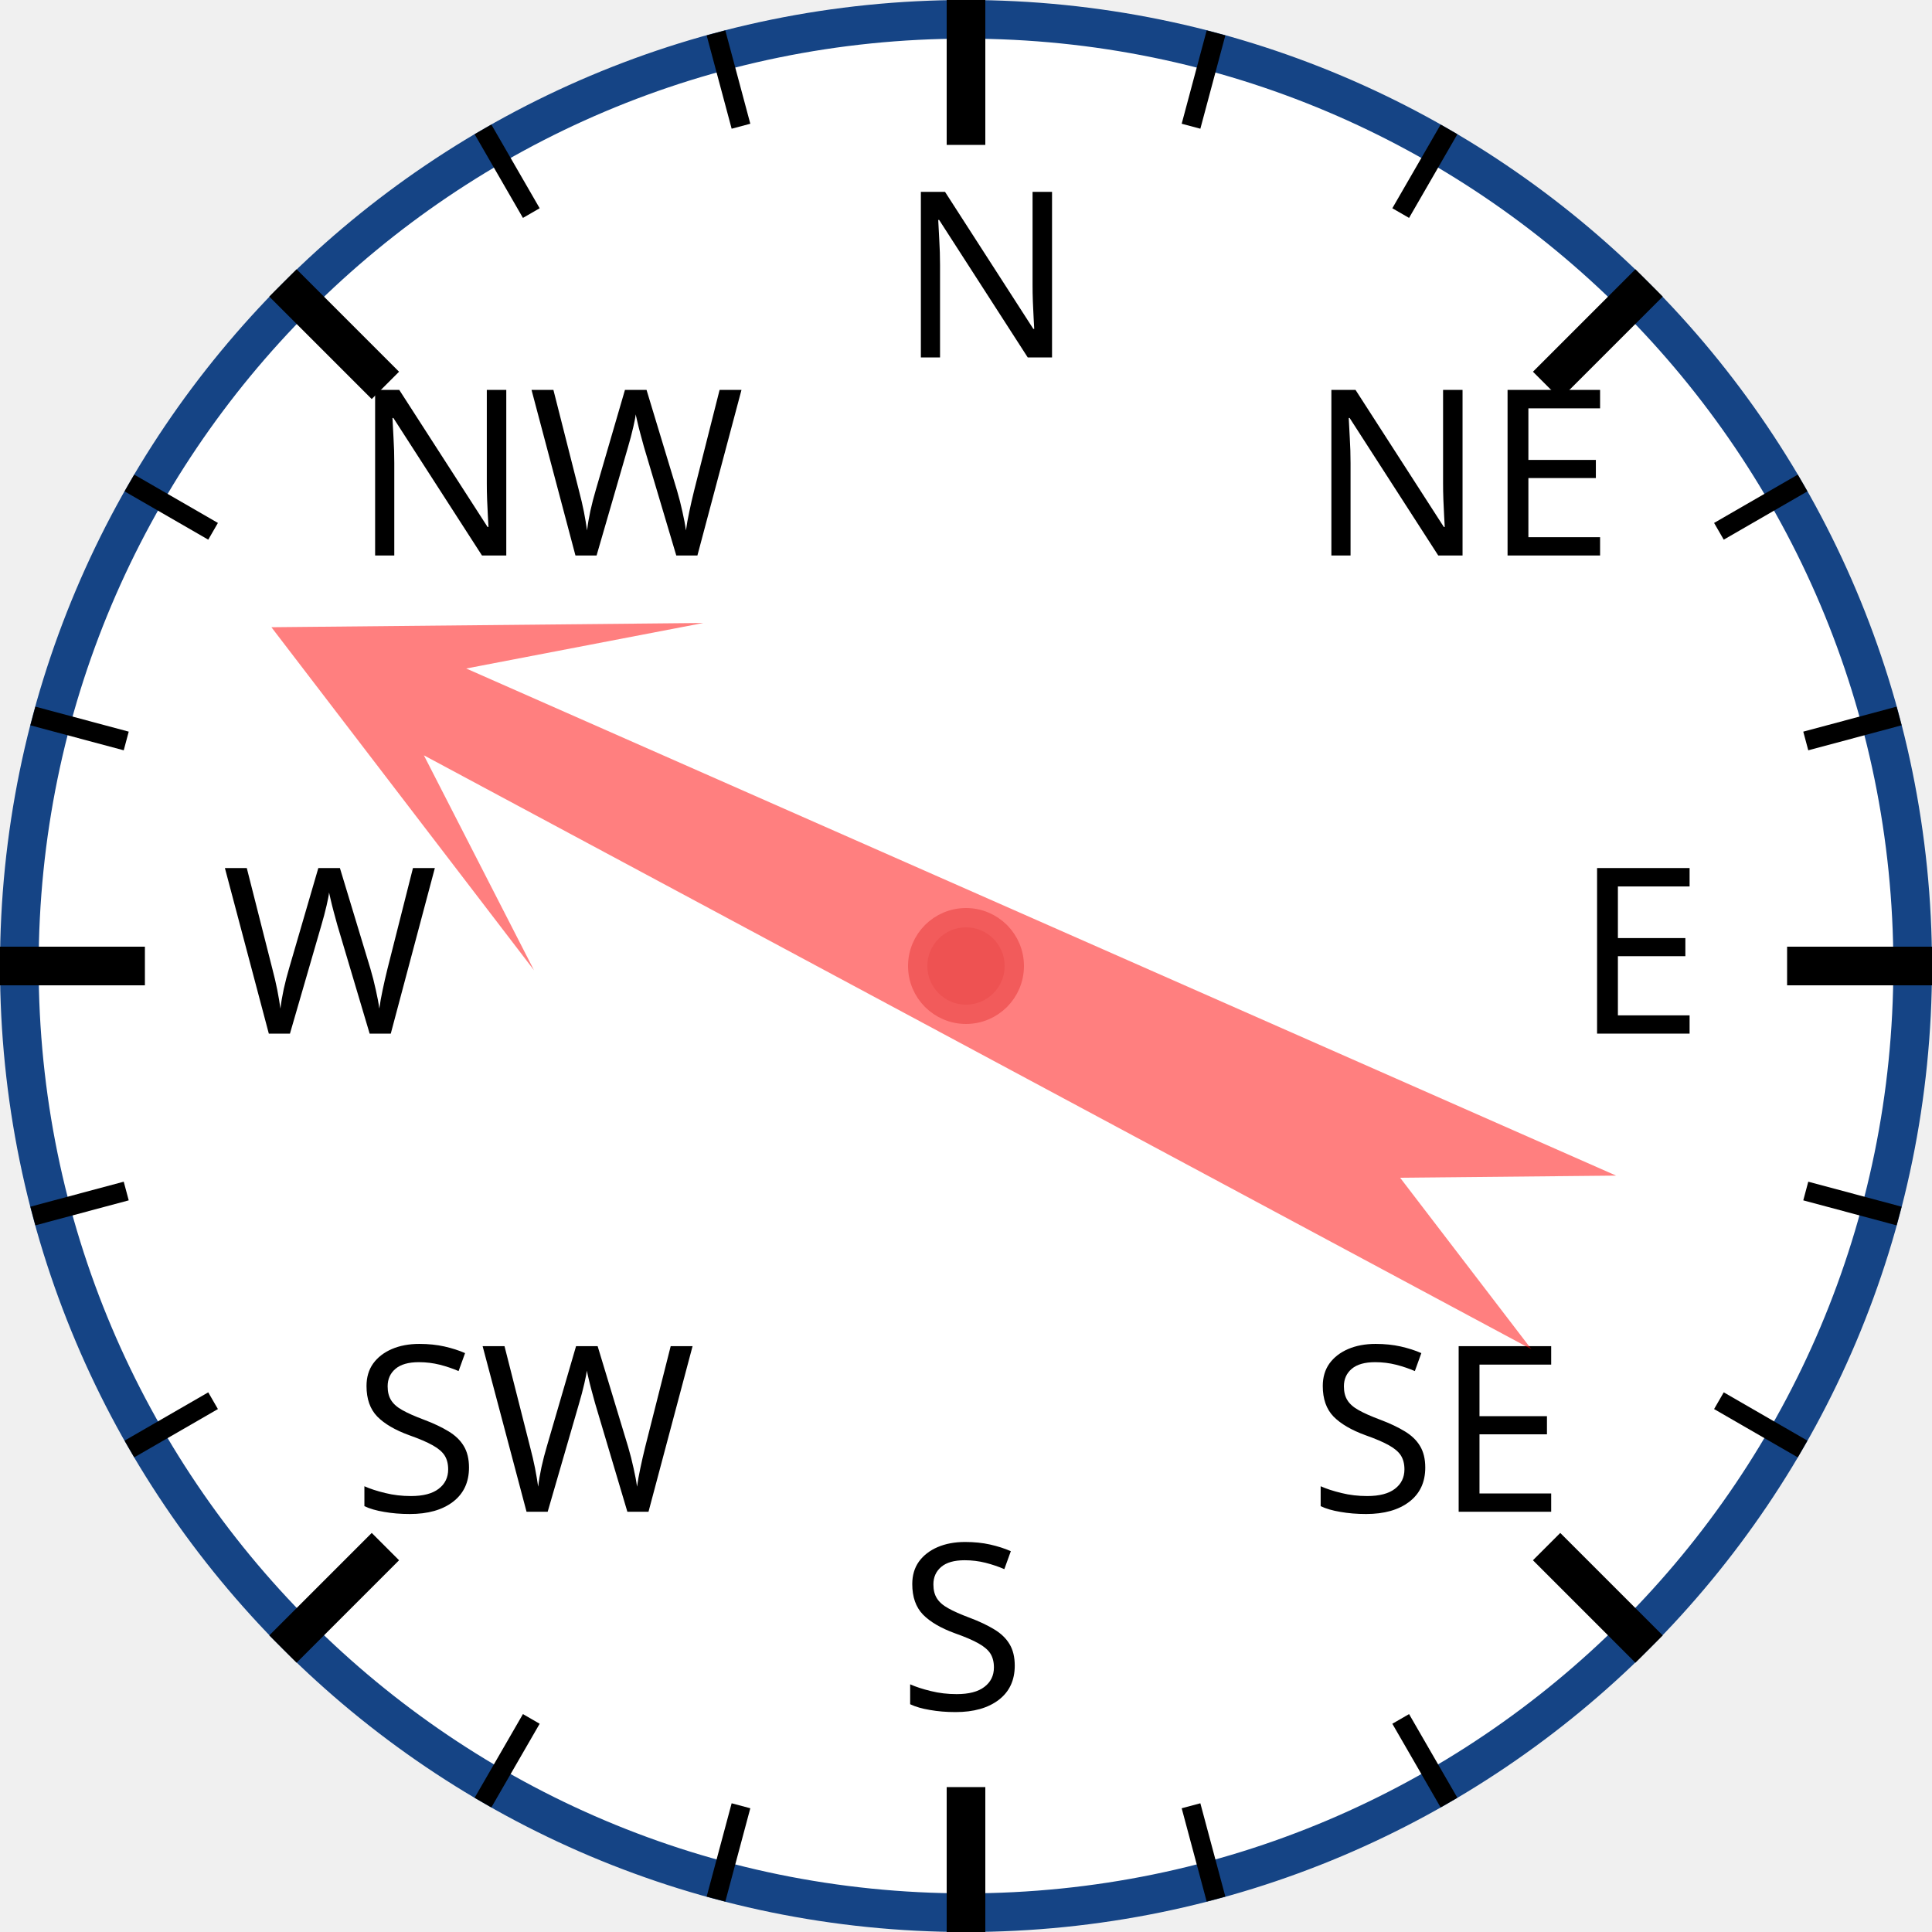
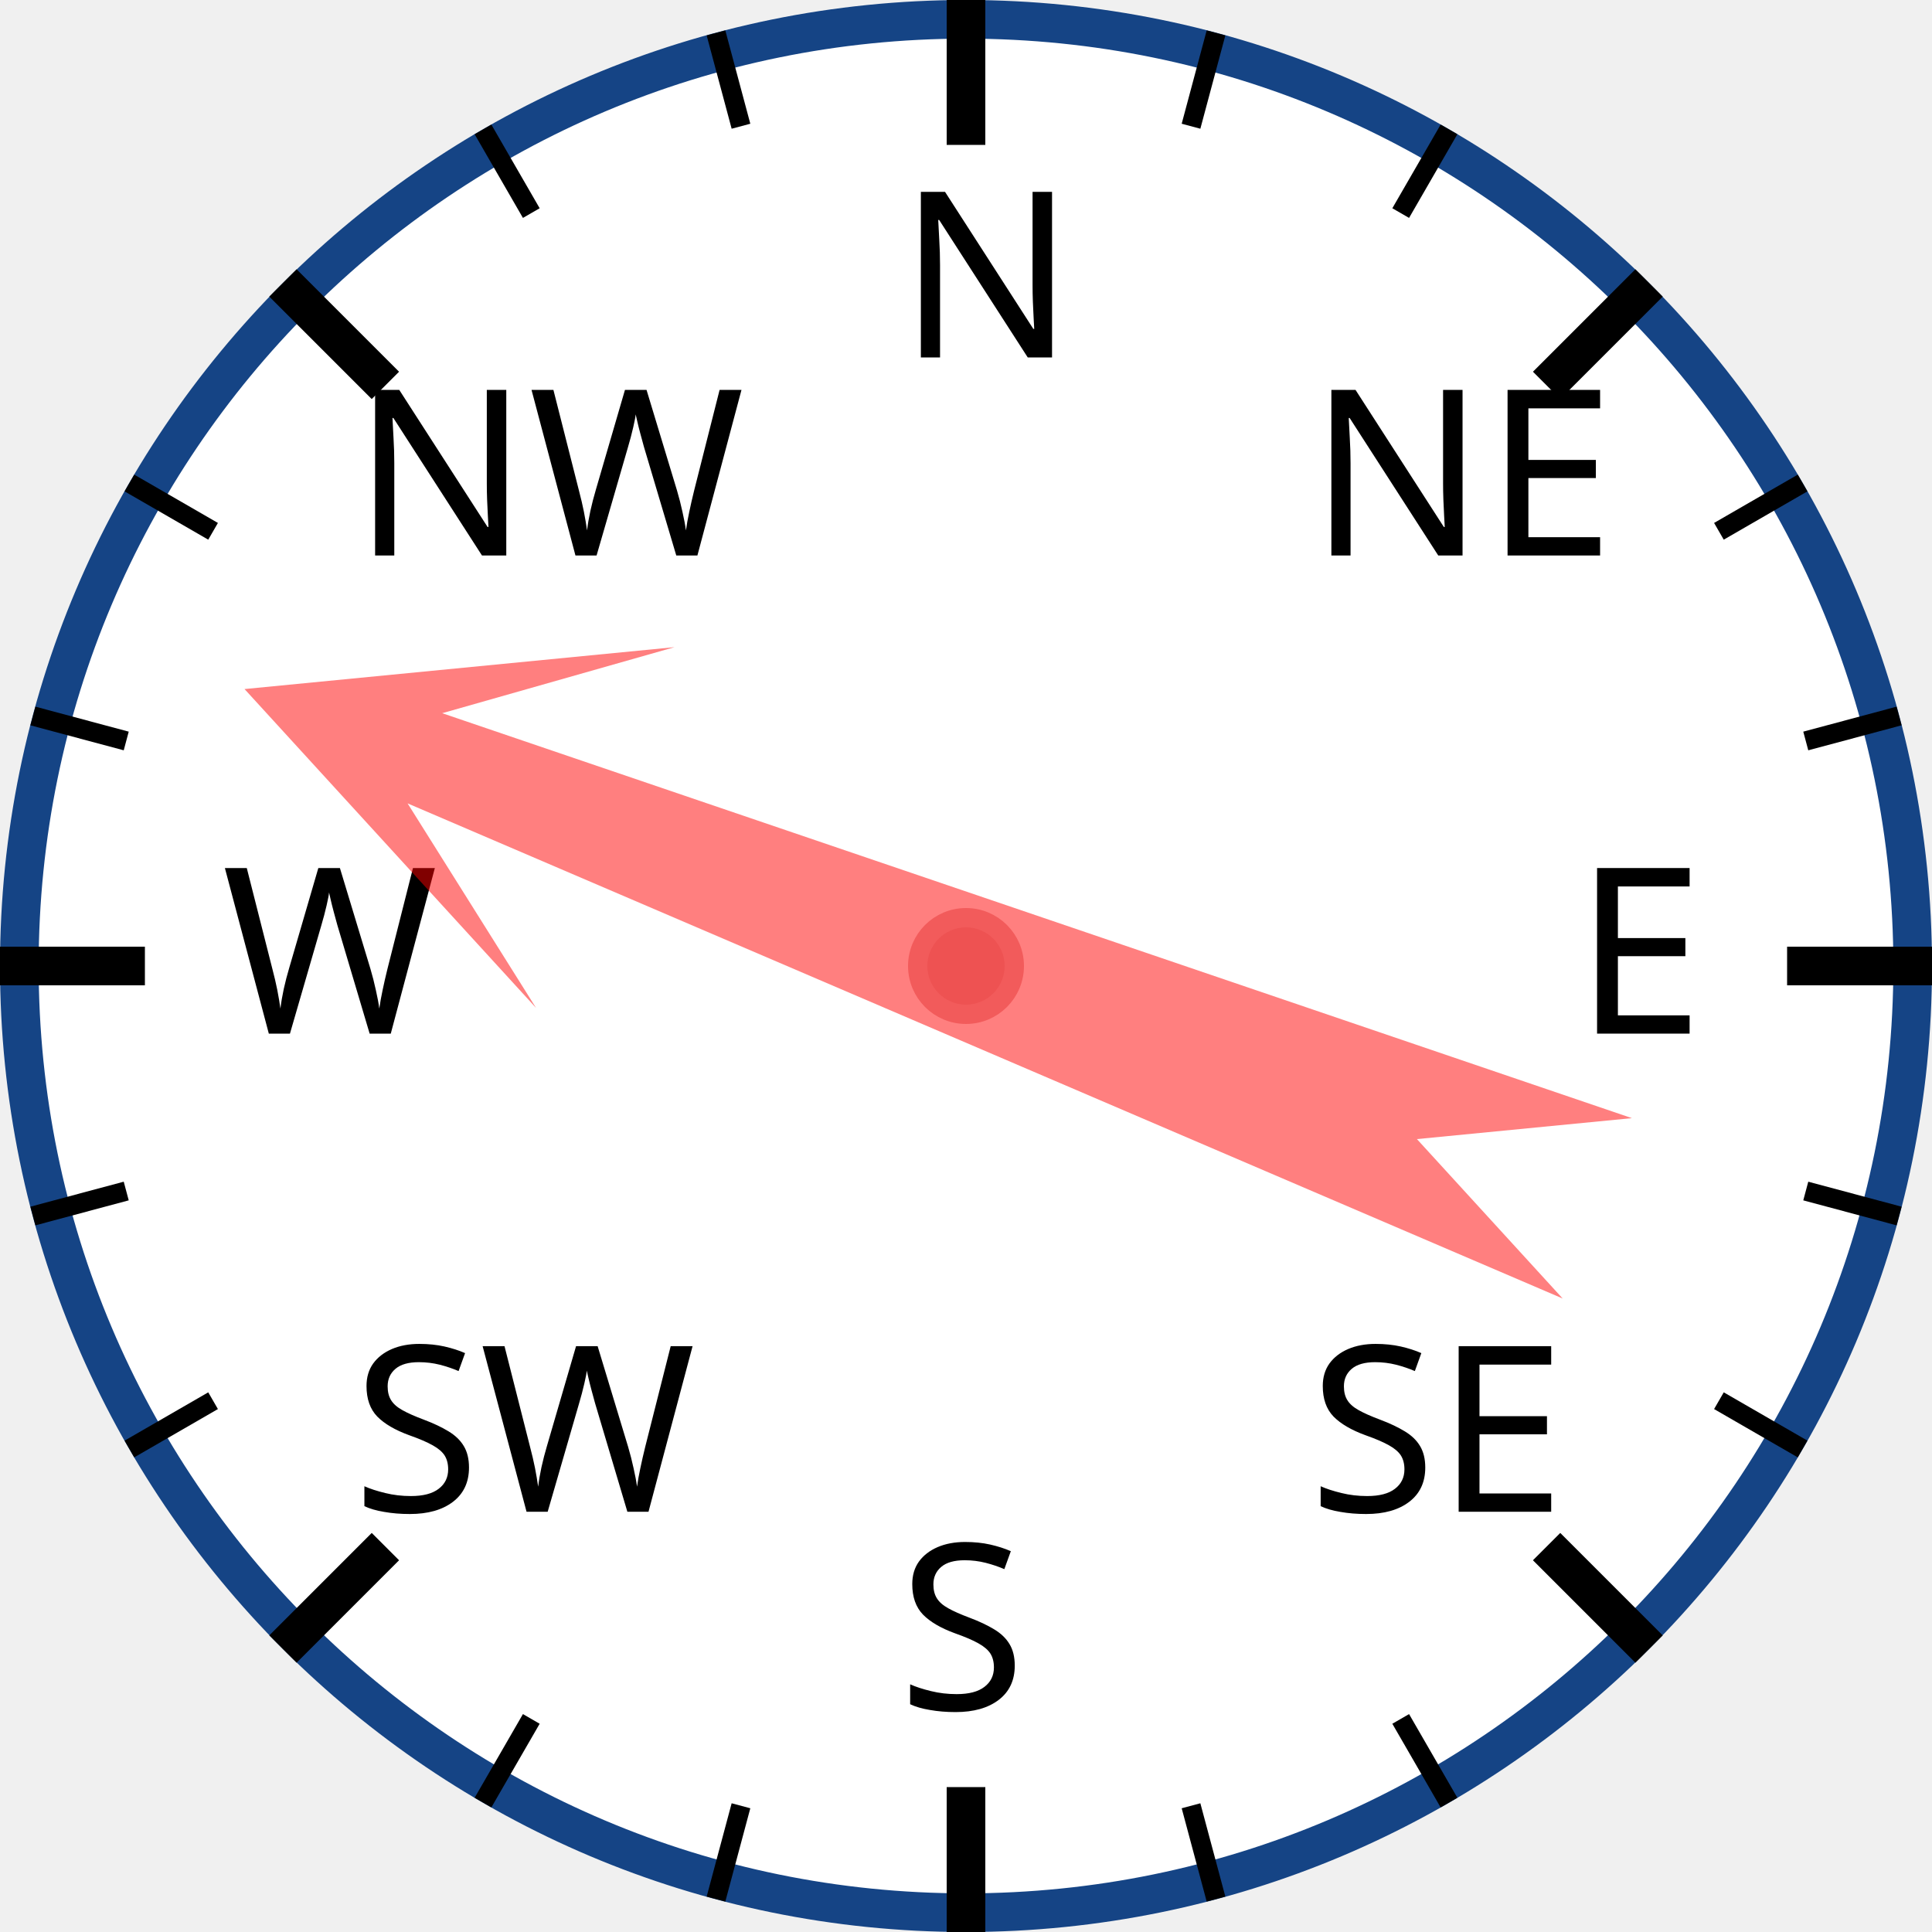
<svg xmlns="http://www.w3.org/2000/svg" width="120px" height="120px" viewBox="0 0 200 200">
  <circle cx="100" cy="100" r="98" style="fill: white; stroke: #154485; stroke-width: 4;" />
  <text x="93.0" y="37.0" style="font-family: sans-serif; font-size: 18pt;">N</text>
  <line x1="100.0" y1="0.0" x2="100.0" y2="15.0" style="stroke: black; stroke-width: 4;" />
  <line x1="74.118" y1="3.407" x2="76.706" y2="13.067" style="stroke: black; stroke-width: 2;" />
  <line x1="50" y1="13.397" x2="55" y2="22.058" style="stroke: black; stroke-width: 2;" />
  <text x="36.503" y="57.503" style="font-family: sans-serif; font-size: 18pt;">NW</text>
  <line x1="29.289" y1="29.289" x2="39.896" y2="39.896" style="stroke: black; stroke-width: 4;" />
  <line x1="13.397" y1="50" x2="22.058" y2="55" style="stroke: black; stroke-width: 2;" />
  <line x1="3.407" y1="74.118" x2="13.067" y2="76.706" style="stroke: black; stroke-width: 2;" />
  <text x="23.0" y="107.0" style="font-family: sans-serif; font-size: 18pt;">W</text>
  <line x1="0.0" y1="100.0" x2="15.0" y2="100.0" style="stroke: black; stroke-width: 4;" />
  <line x1="3.407" y1="125.882" x2="13.067" y2="123.294" style="stroke: black; stroke-width: 2;" />
  <line x1="13.397" y1="150" x2="22.058" y2="145" style="stroke: black; stroke-width: 2;" />
  <text x="36.503" y="156.497" style="font-family: sans-serif; font-size: 18pt;">SW</text>
  <line x1="29.289" y1="170.711" x2="39.896" y2="160.104" style="stroke: black; stroke-width: 4;" />
  <line x1="50" y1="186.603" x2="55" y2="177.942" style="stroke: black; stroke-width: 2;" />
  <line x1="74.118" y1="196.593" x2="76.706" y2="186.933" style="stroke: black; stroke-width: 2;" />
  <text x="93" y="177.0" style="font-family: sans-serif; font-size: 18pt;">S</text>
  <line x1="100" y1="200.0" x2="100" y2="185.0" style="stroke: black; stroke-width: 4;" />
  <line x1="125.882" y1="196.593" x2="123.294" y2="186.933" style="stroke: black; stroke-width: 2;" />
  <line x1="150.0" y1="186.603" x2="145.0" y2="177.942" style="stroke: black; stroke-width: 2;" />
  <text x="135.497" y="156.497" style="font-family: sans-serif; font-size: 18pt;">SE</text>
  <line x1="170.711" y1="170.711" x2="160.104" y2="160.104" style="stroke: black; stroke-width: 4;" />
  <line x1="186.603" y1="150" x2="177.942" y2="145" style="stroke: black; stroke-width: 2;" />
  <line x1="196.593" y1="125.882" x2="186.933" y2="123.294" style="stroke: black; stroke-width: 2;" />
  <text x="163.0" y="107" style="font-family: sans-serif; font-size: 18pt;">E</text>
  <line x1="200.0" y1="100" x2="185.0" y2="100" style="stroke: black; stroke-width: 4;" />
  <line x1="196.593" y1="74.118" x2="186.933" y2="76.706" style="stroke: black; stroke-width: 2;" />
  <line x1="186.603" y1="50" x2="177.942" y2="55" style="stroke: black; stroke-width: 2;" />
  <text x="135.497" y="57.503" style="font-family: sans-serif; font-size: 18pt;">NE</text>
  <line x1="170.711" y1="29.289" x2="160.104" y2="39.896" style="stroke: black; stroke-width: 4;" />
  <line x1="150" y1="13.397" x2="145" y2="22.058" style="stroke: black; stroke-width: 2;" />
  <line x1="125.882" y1="3.407" x2="123.294" y2="13.067" style="stroke: black; stroke-width: 2;" />
-   <polygon points="100 20 120 60 105 40 110 170 100 150 90 170 95 40 80 60" style="fill: red; fill-opacity: 0.5;" transform="rotate(296,100,100)" />
+   <polygon points="100 20 120 60 105 40 110 170 100 150 90 170 95 40 80 60" style="fill: red; fill-opacity: 0.5;" transform="rotate(291,100,100)" />
  <circle cx="100" cy="100" r="5" style="fill: #EE5252; stroke: #F25B5B; stroke-width: 2;" />
</svg>
